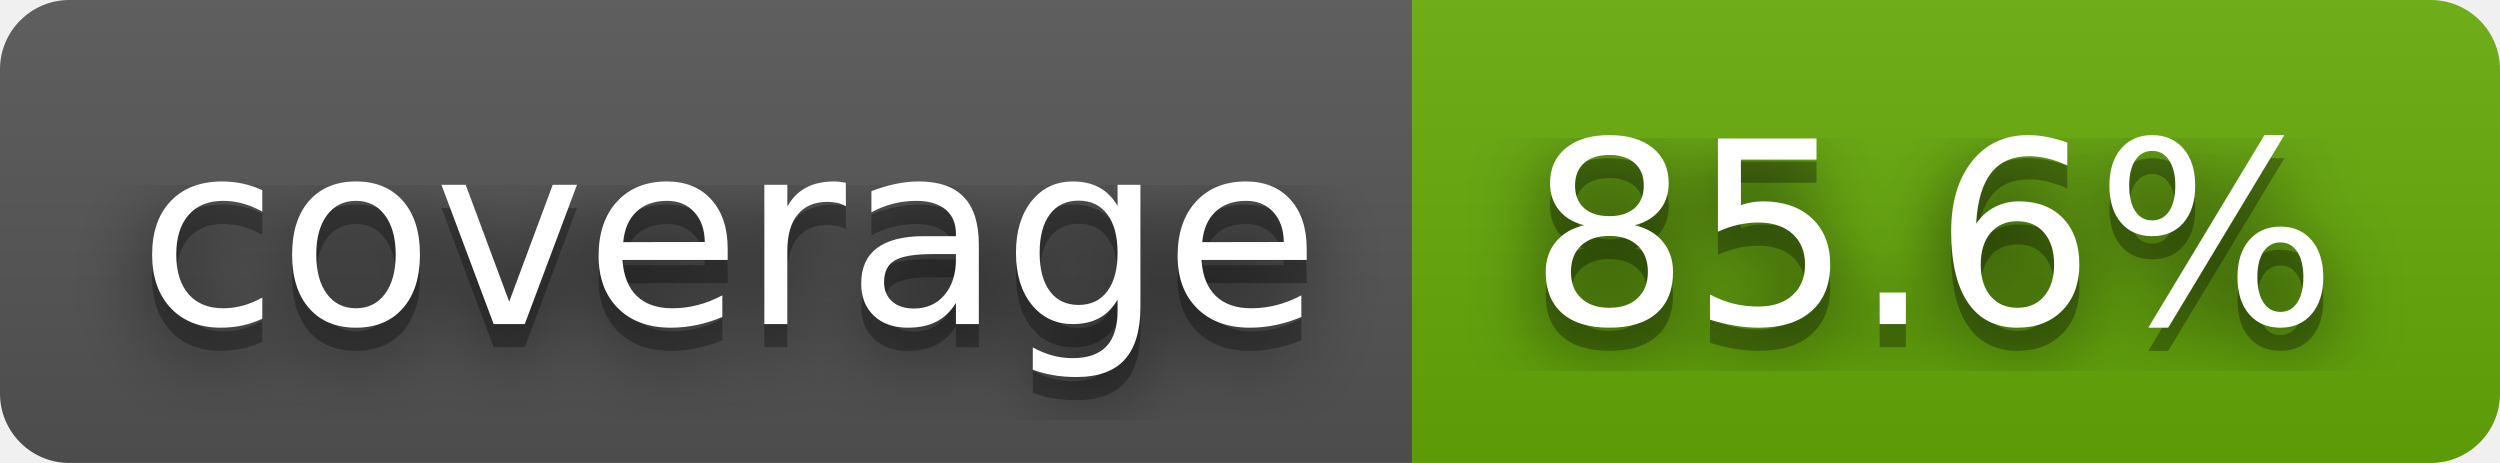
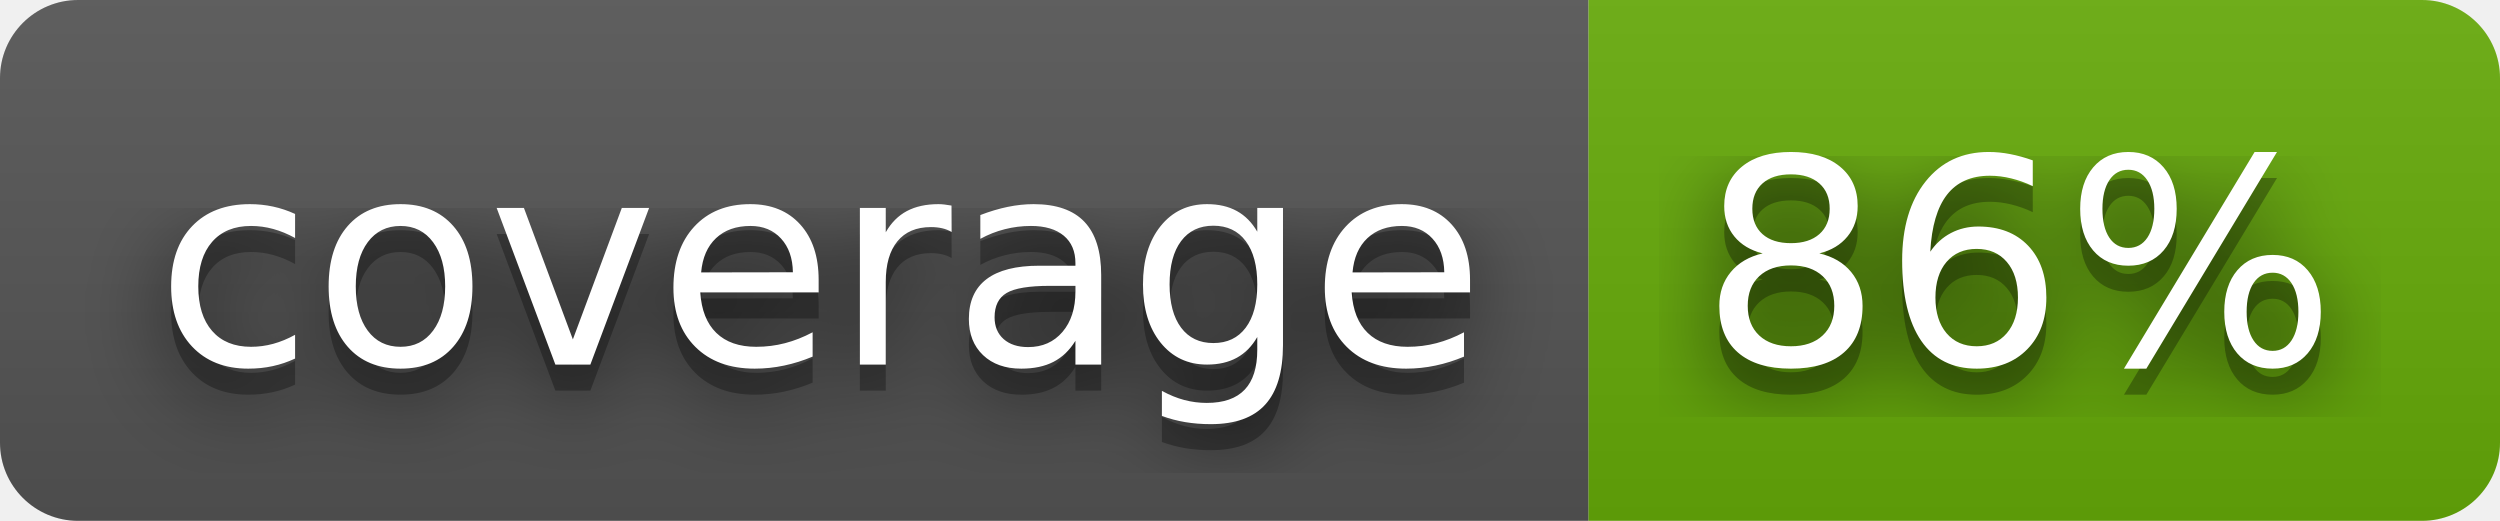
- <svg xmlns="http://www.w3.org/2000/svg" width="108" height="20" role="img" aria-label="coverage: 85.6%">
+ <svg xmlns="http://www.w3.org/2000/svg" width="96" height="20" role="img" aria-label="coverage: 86%">
  <filter id="blur">
    <feGaussianBlur stdDeviation="16" />
  </filter>
  <linearGradient id="s" x2="0" y2="100%">
    <stop offset="0" stop-color="#bbb" stop-opacity=".1" />
    <stop offset="1" stop-opacity=".1" />
  </linearGradient>
  <clipPath id="r">
-     <rect width="108" height="20" rx="3" />
+     <rect width="96" height="20" rx="3" />
  </clipPath>
  <g clip-path="url(#r)">
    <rect width="61" height="20" fill="#555" />
-     <rect x="61" width="47" height="20" fill="#67ac09" />
-     <rect width="108" height="20" fill="url(#s)" />
+     <rect x="61" width="35" height="20" fill="#67ac09" />
+     <rect width="96" height="20" fill="url(#s)" />
  </g>
  <g fill="#fff" text-anchor="middle" font-family="Verdana,Geneva,DejaVu Sans,sans-serif" text-rendering="geometricPrecision" font-size="110">
    <g transform="scale(.1)">
      <g aria-hidden="true" fill="#010101">
        <text x="315" y="150" fill-opacity=".8" filter="url(#blur)" textLength="510">coverage</text>
        <text x="315" y="150" fill-opacity=".3" textLength="510">coverage</text>
      </g>
      <text x="315" y="140" textLength="510">coverage</text>
    </g>
    <g transform="scale(.1)">
      <g aria-hidden="true" fill="#010101">
-         <text x="835" y="150" fill-opacity=".8" filter="url(#blur)" textLength="370">85.6%</text>
-         <text x="835" y="150" fill-opacity=".3" textLength="370">85.6%</text>
+         <text x="775" y="150" fill-opacity=".8" filter="url(#blur)" textLength="250">86%</text>
+         <text x="775" y="150" fill-opacity=".3" textLength="250">86%</text>
      </g>
-       <text x="835" y="140" textLength="370">85.6%</text>
+       <text x="775" y="140" textLength="250">86%</text>
    </g>
  </g>
</svg>
